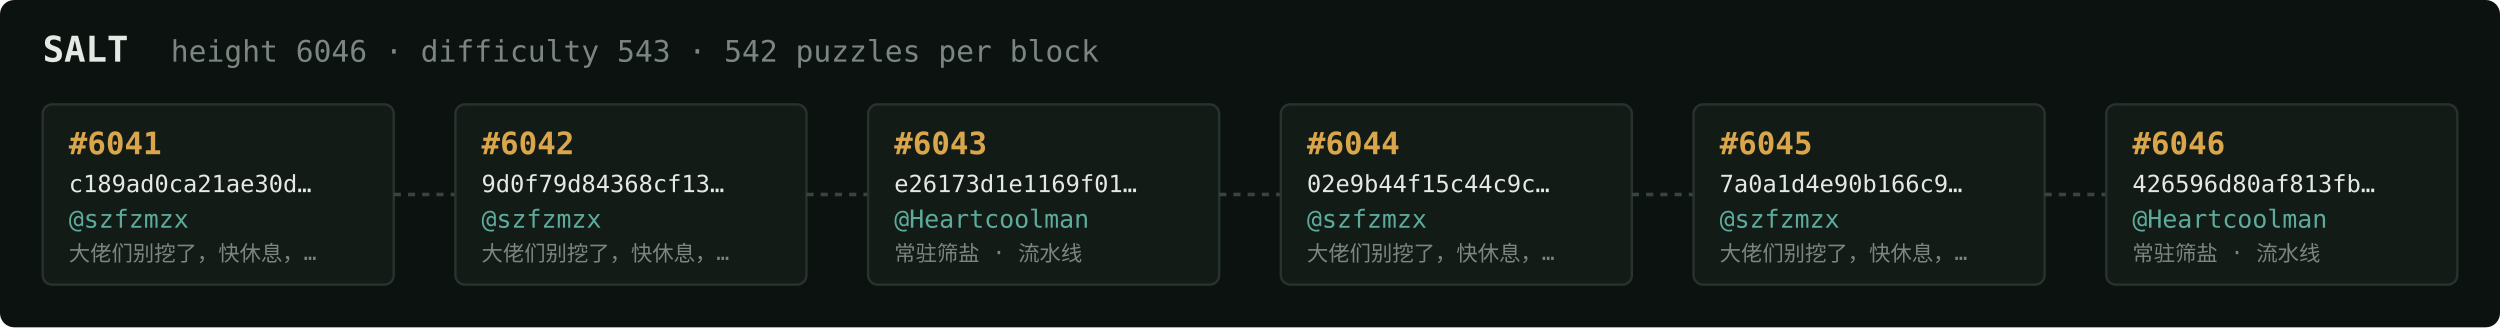
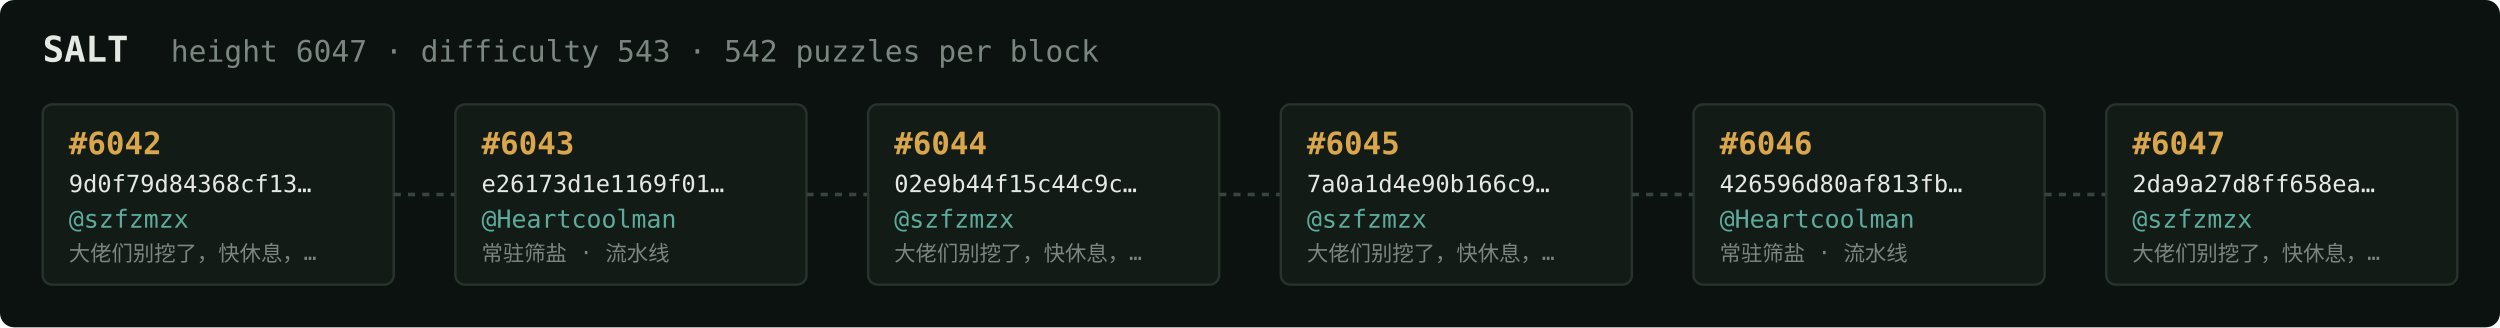
<svg xmlns="http://www.w3.org/2000/svg" width="1054" height="138" viewBox="0 0 1054 138" font-family="ui-monospace,SFMono-Regular,Menlo,monospace">
  <rect fill="#0c1210" width="1054" height="138" rx="6" />
  <text x="18" y="26" fill="#e5e9e3" font-size="15" font-weight="700">SALT</text>
-   <text x="72" y="26" fill="#7a867f" font-size="12.5">height 6046 · difficulty 543 · 542 puzzles per block</text>
+   <text x="72" y="26" fill="#7a867f" font-size="12.5">height 6047 · difficulty 543 · 542 puzzles per block</text>
  <rect x="18" y="44" width="148" height="76" rx="4" fill="#131b17" stroke="#28332e" stroke-width="1" />
-   <text x="29" y="65" fill="#d9a64c" font-size="13" font-weight="700">#6041</text>
-   <text x="29" y="81" fill="#e5e9e3" font-size="10">c189ad0ca21ae30d…</text>
+   <text x="29" y="65" fill="#d9a64c" font-size="13" font-weight="700">#6042</text>
+   <text x="29" y="81" fill="#e5e9e3" font-size="10">9d0f79d84368cf13…</text>
  <text x="29" y="96" fill="#5cab9b" font-size="10.5">@szfzmzx</text>
  <text x="29" y="110" fill="#7a867f" font-size="9">大佬们别挖了，快休息，…</text>
  <line x1="166" y1="82.0" x2="192" y2="82.0" stroke="#38443e" stroke-width="1.5" stroke-dasharray="3 3" />
  <rect x="192" y="44" width="148" height="76" rx="4" fill="#131b17" stroke="#28332e" stroke-width="1" />
-   <text x="203" y="65" fill="#d9a64c" font-size="13" font-weight="700">#6042</text>
-   <text x="203" y="81" fill="#e5e9e3" font-size="10">9d0f79d84368cf13…</text>
-   <text x="203" y="96" fill="#5cab9b" font-size="10.5">@szfzmzx</text>
-   <text x="203" y="110" fill="#7a867f" font-size="9">大佬们别挖了，快休息，…</text>
+   <text x="203" y="65" fill="#d9a64c" font-size="13" font-weight="700">#6043</text>
+   <text x="203" y="81" fill="#e5e9e3" font-size="10">e26173d1e1169f01…</text>
+   <text x="203" y="96" fill="#5cab9b" font-size="10.5">@Heartcoolman</text>
+   <text x="203" y="110" fill="#7a867f" font-size="9">常驻筛盐 · 流水线</text>
  <line x1="340" y1="82.0" x2="366" y2="82.0" stroke="#38443e" stroke-width="1.5" stroke-dasharray="3 3" />
  <rect x="366" y="44" width="148" height="76" rx="4" fill="#131b17" stroke="#28332e" stroke-width="1" />
-   <text x="377" y="65" fill="#d9a64c" font-size="13" font-weight="700">#6043</text>
-   <text x="377" y="81" fill="#e5e9e3" font-size="10">e26173d1e1169f01…</text>
-   <text x="377" y="96" fill="#5cab9b" font-size="10.5">@Heartcoolman</text>
-   <text x="377" y="110" fill="#7a867f" font-size="9">常驻筛盐 · 流水线</text>
+   <text x="377" y="65" fill="#d9a64c" font-size="13" font-weight="700">#6044</text>
+   <text x="377" y="81" fill="#e5e9e3" font-size="10">02e9b44f15c44c9c…</text>
+   <text x="377" y="96" fill="#5cab9b" font-size="10.5">@szfzmzx</text>
+   <text x="377" y="110" fill="#7a867f" font-size="9">大佬们别挖了，快休息，…</text>
  <line x1="514" y1="82.0" x2="540" y2="82.0" stroke="#38443e" stroke-width="1.5" stroke-dasharray="3 3" />
  <rect x="540" y="44" width="148" height="76" rx="4" fill="#131b17" stroke="#28332e" stroke-width="1" />
-   <text x="551" y="65" fill="#d9a64c" font-size="13" font-weight="700">#6044</text>
-   <text x="551" y="81" fill="#e5e9e3" font-size="10">02e9b44f15c44c9c…</text>
+   <text x="551" y="65" fill="#d9a64c" font-size="13" font-weight="700">#6045</text>
+   <text x="551" y="81" fill="#e5e9e3" font-size="10">7a0a1d4e90b166c9…</text>
  <text x="551" y="96" fill="#5cab9b" font-size="10.5">@szfzmzx</text>
  <text x="551" y="110" fill="#7a867f" font-size="9">大佬们别挖了，快休息，…</text>
  <line x1="688" y1="82.0" x2="714" y2="82.0" stroke="#38443e" stroke-width="1.5" stroke-dasharray="3 3" />
  <rect x="714" y="44" width="148" height="76" rx="4" fill="#131b17" stroke="#28332e" stroke-width="1" />
-   <text x="725" y="65" fill="#d9a64c" font-size="13" font-weight="700">#6045</text>
-   <text x="725" y="81" fill="#e5e9e3" font-size="10">7a0a1d4e90b166c9…</text>
-   <text x="725" y="96" fill="#5cab9b" font-size="10.5">@szfzmzx</text>
-   <text x="725" y="110" fill="#7a867f" font-size="9">大佬们别挖了，快休息，…</text>
+   <text x="725" y="65" fill="#d9a64c" font-size="13" font-weight="700">#6046</text>
+   <text x="725" y="81" fill="#e5e9e3" font-size="10">426596d80af813fb…</text>
+   <text x="725" y="96" fill="#5cab9b" font-size="10.5">@Heartcoolman</text>
+   <text x="725" y="110" fill="#7a867f" font-size="9">常驻筛盐 · 流水线</text>
  <line x1="862" y1="82.0" x2="888" y2="82.0" stroke="#38443e" stroke-width="1.5" stroke-dasharray="3 3" />
  <rect x="888" y="44" width="148" height="76" rx="4" fill="#131b17" stroke="#28332e" stroke-width="1" />
-   <text x="899" y="65" fill="#d9a64c" font-size="13" font-weight="700">#6046</text>
-   <text x="899" y="81" fill="#e5e9e3" font-size="10">426596d80af813fb…</text>
-   <text x="899" y="96" fill="#5cab9b" font-size="10.5">@Heartcoolman</text>
-   <text x="899" y="110" fill="#7a867f" font-size="9">常驻筛盐 · 流水线</text>
+   <text x="899" y="65" fill="#d9a64c" font-size="13" font-weight="700">#6047</text>
+   <text x="899" y="81" fill="#e5e9e3" font-size="10">2da9a27d8ff658ea…</text>
+   <text x="899" y="96" fill="#5cab9b" font-size="10.5">@szfzmzx</text>
+   <text x="899" y="110" fill="#7a867f" font-size="9">大佬们别挖了，快休息，…</text>
</svg>
